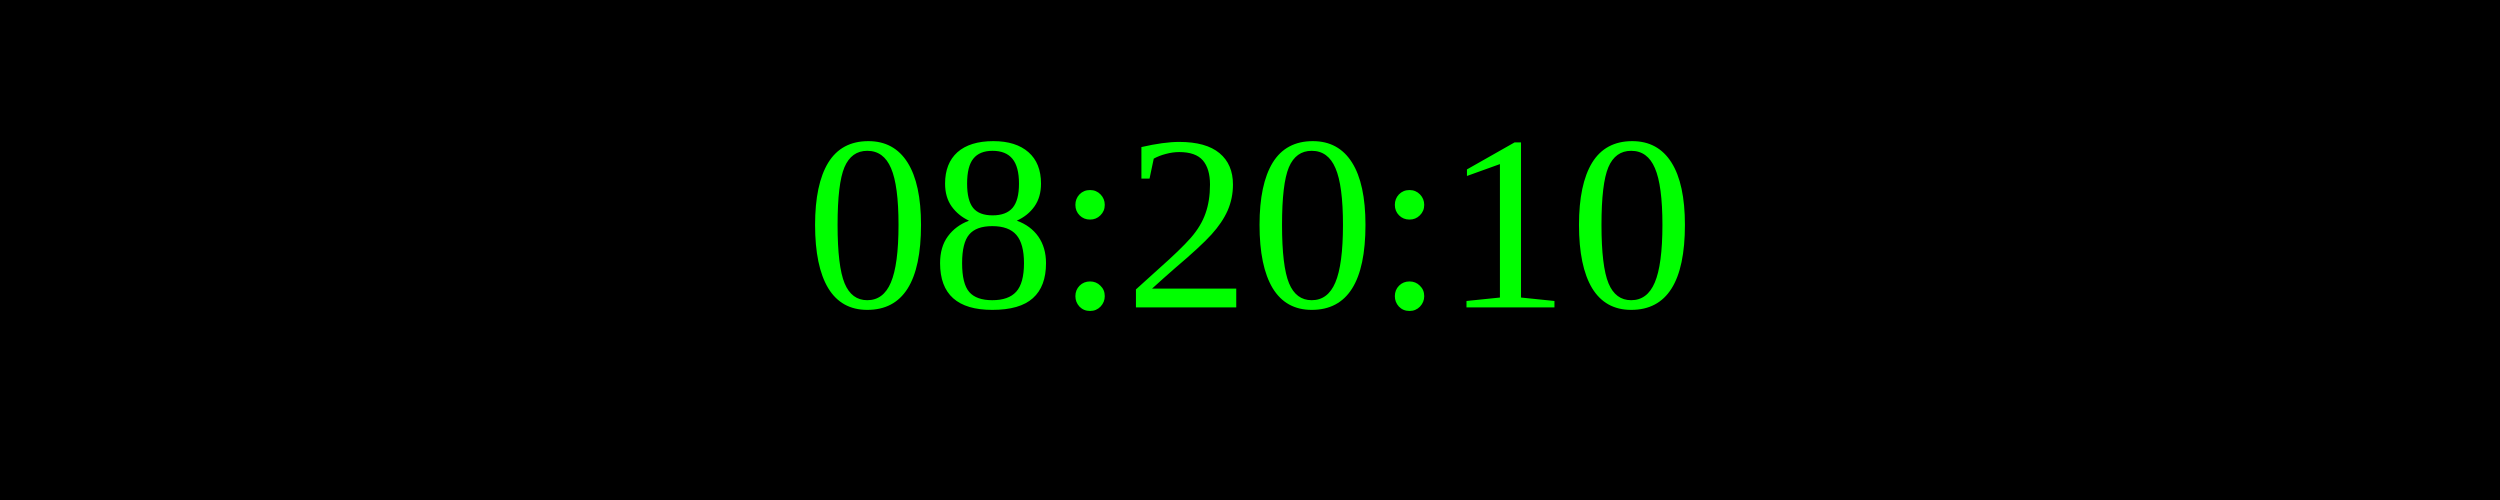
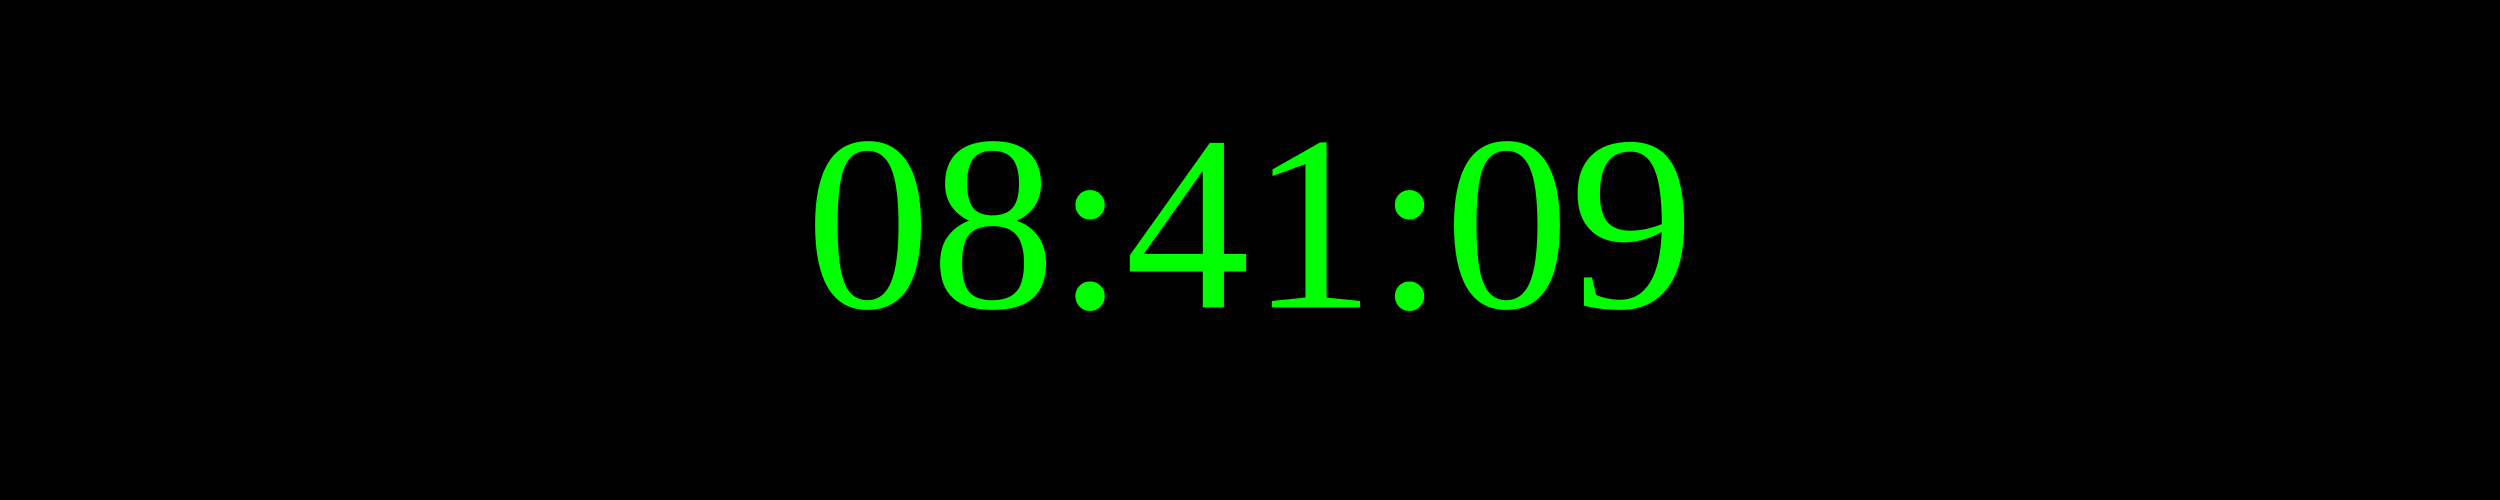
<svg xmlns="http://www.w3.org/2000/svg" width="250" height="50">
  <rect width="100%" height="100%" fill="black" />
  <text x="50%" y="50%" font-size="25" fill="lime" text-anchor="middle" dominant-baseline="middle">
- 08:20:10
+ 08:41:09
</text>
</svg>
